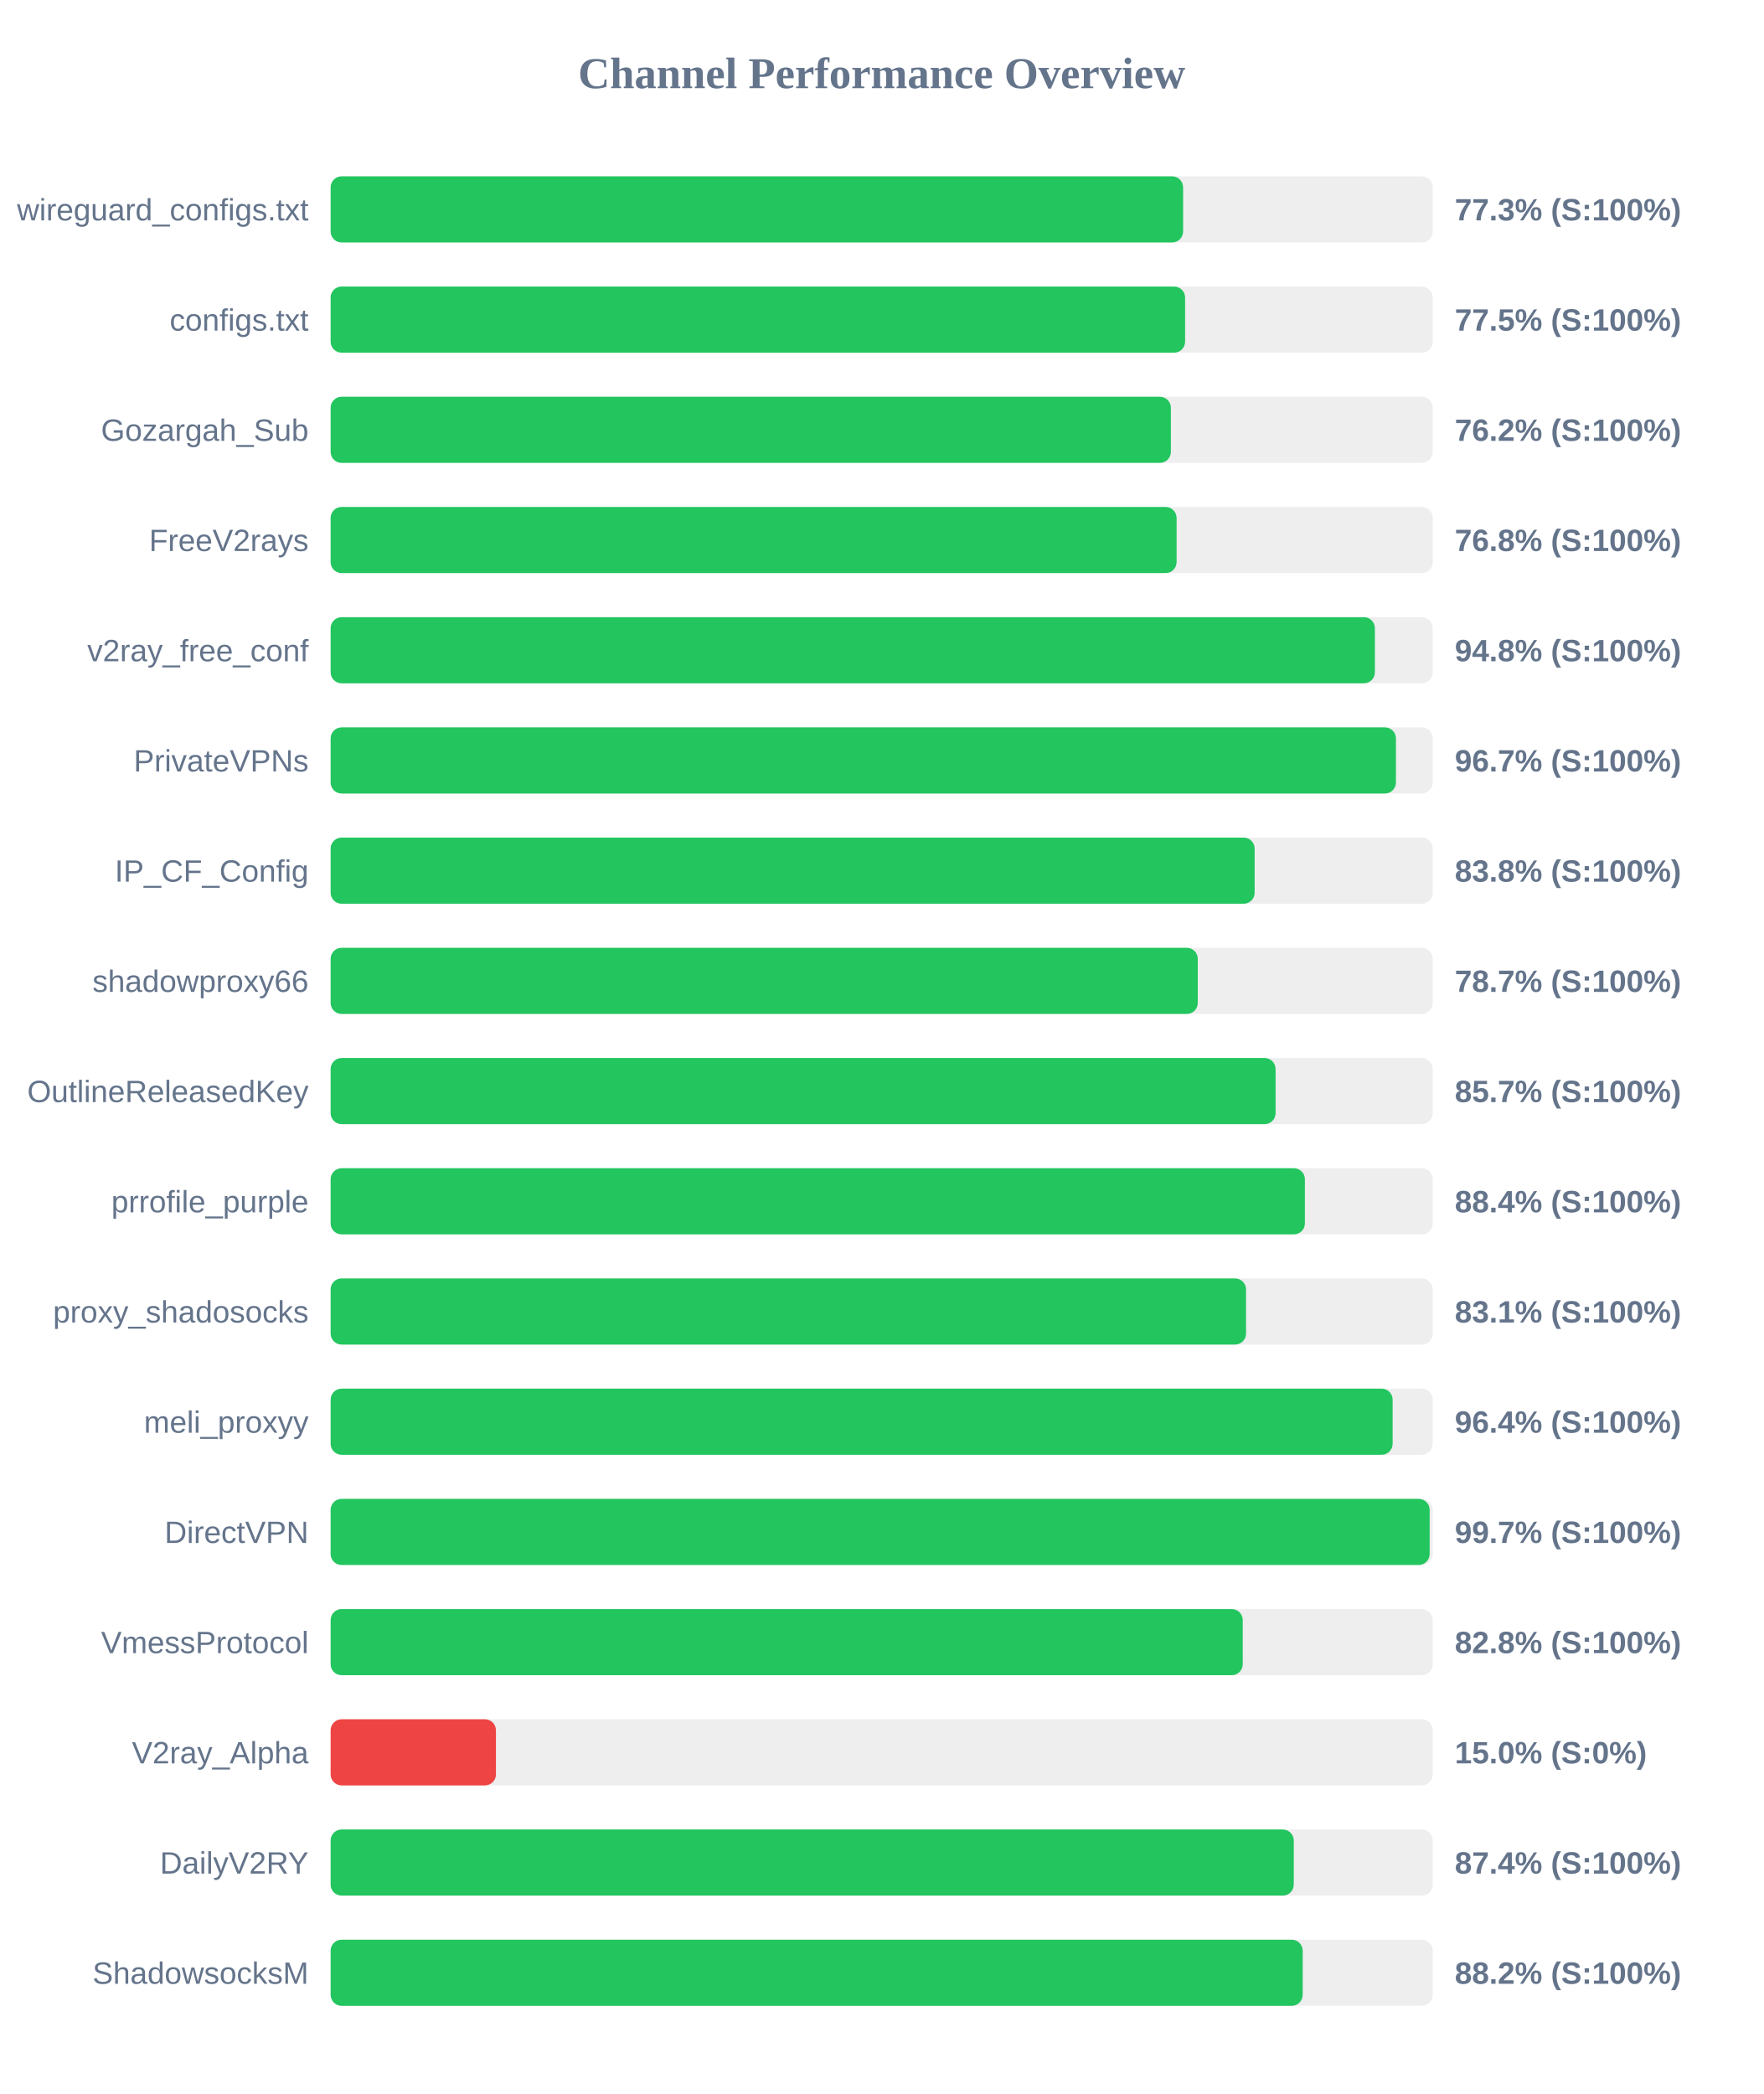
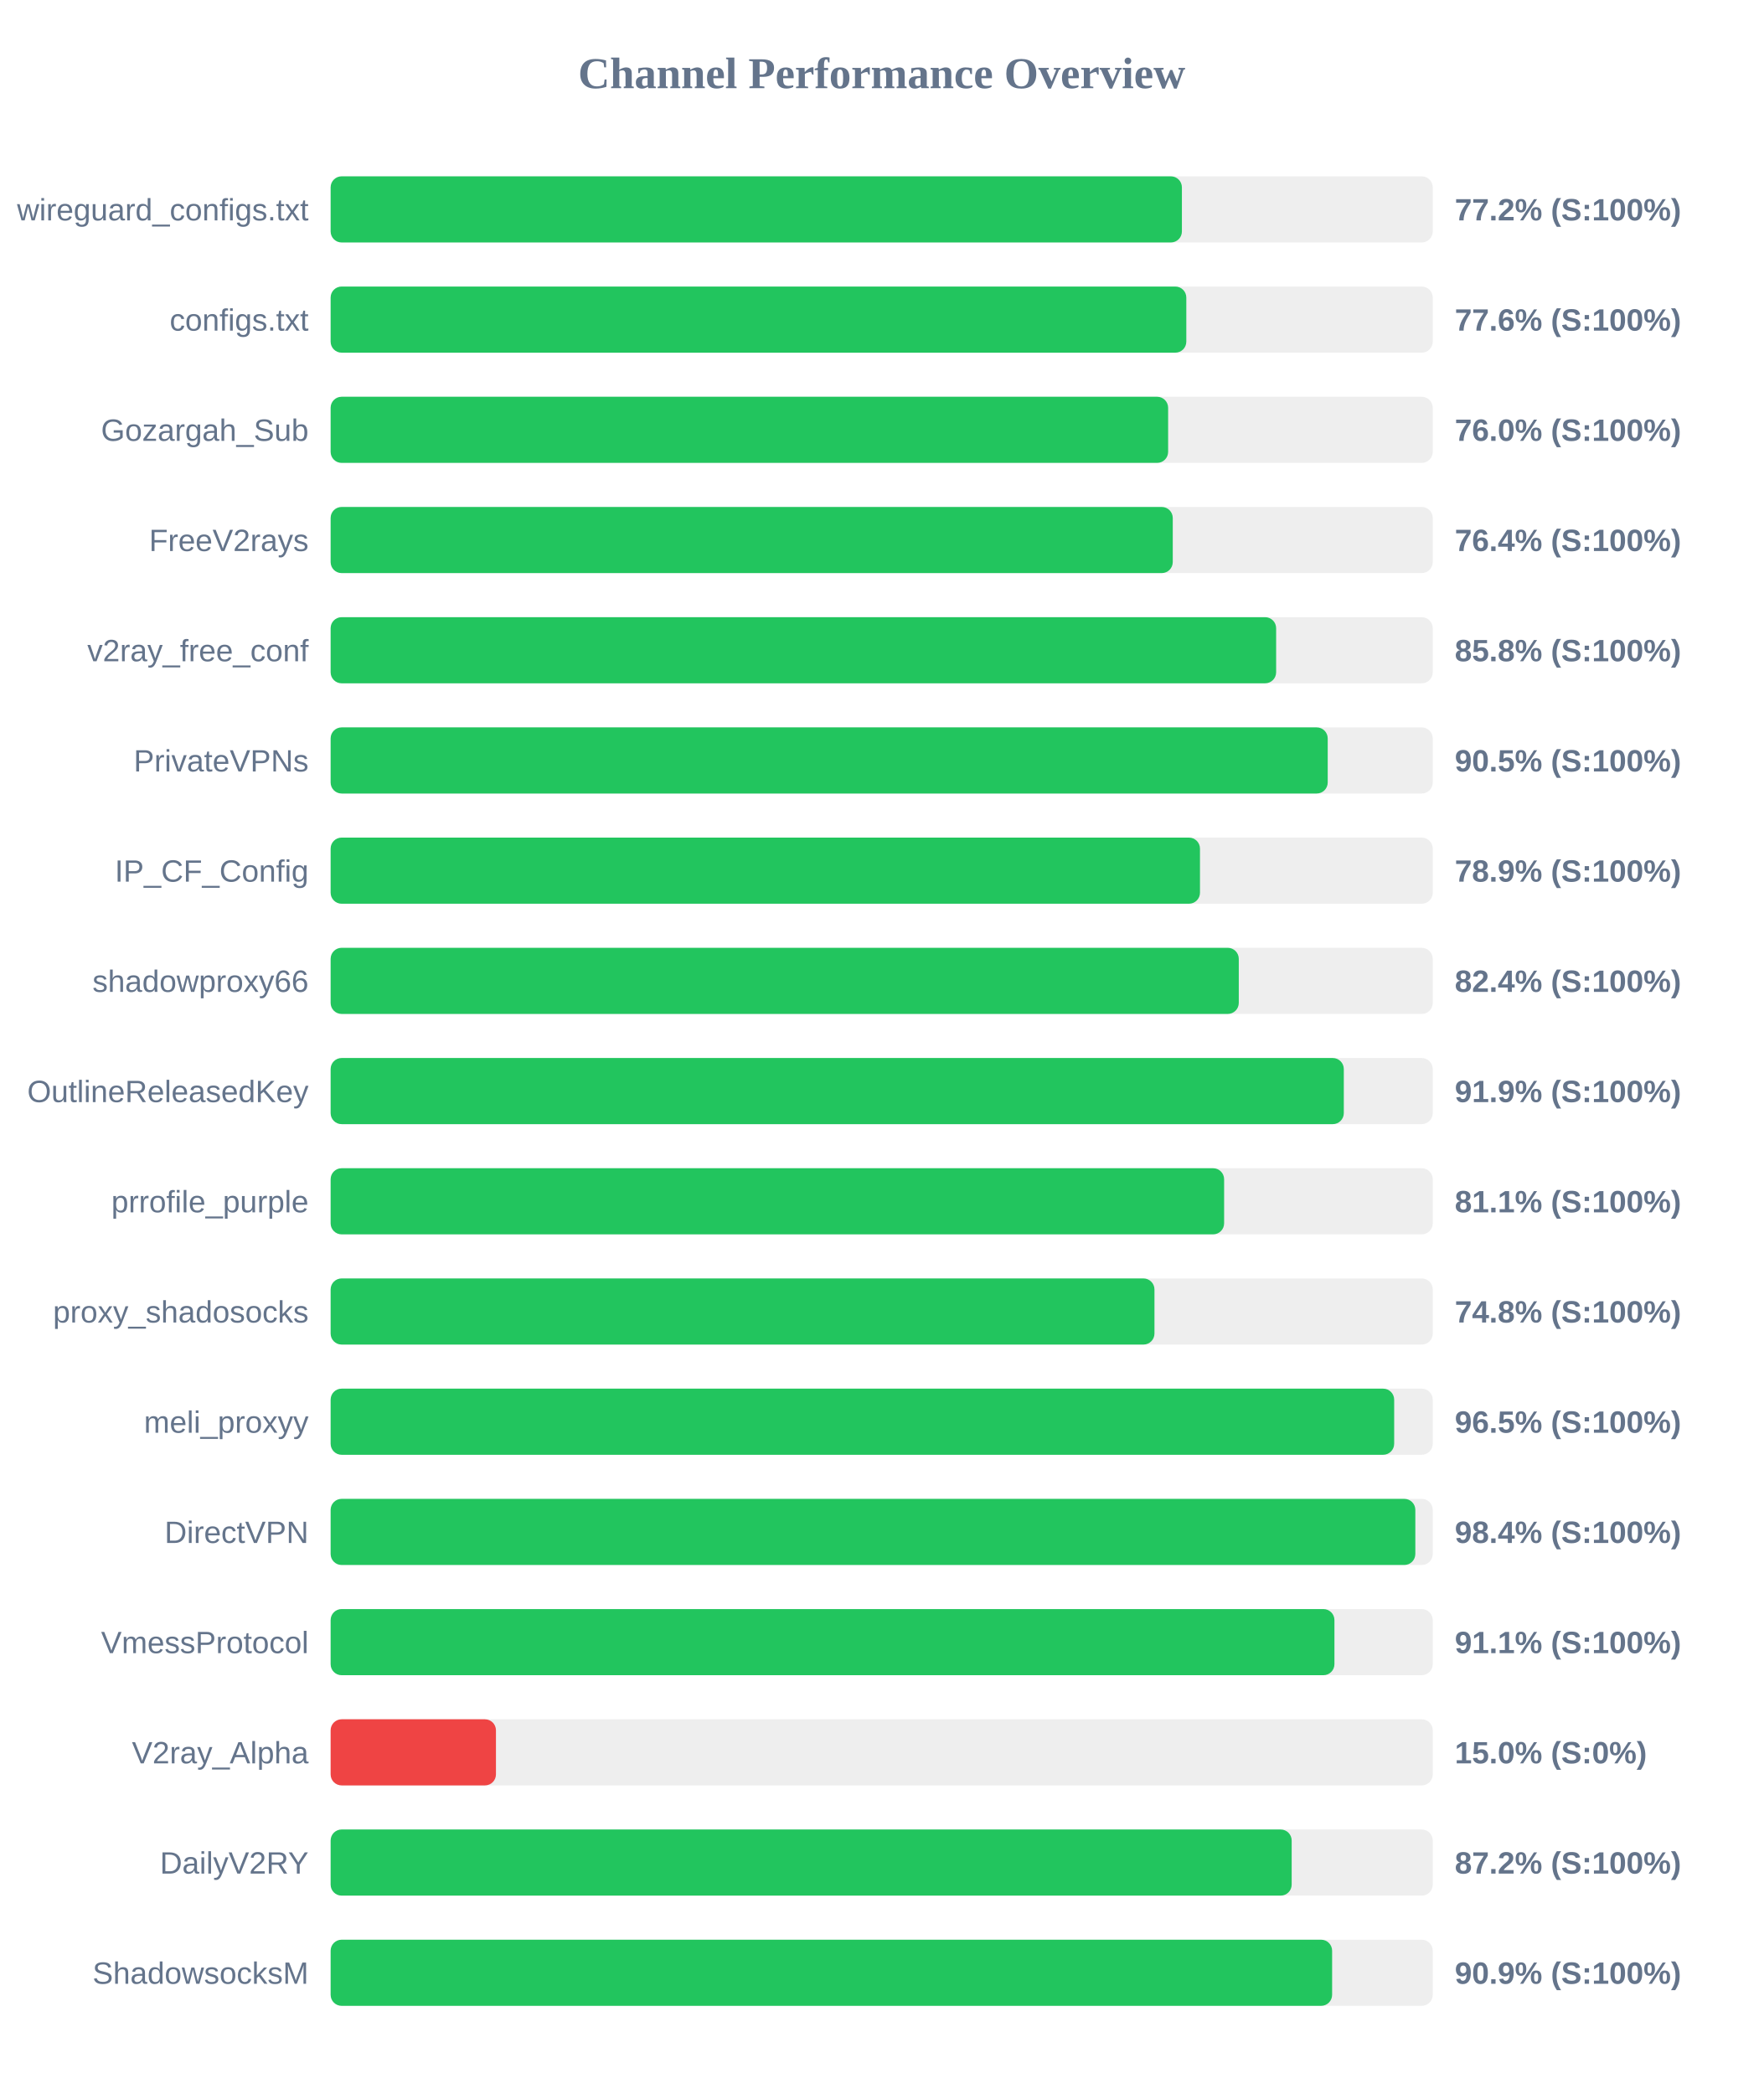
<svg xmlns="http://www.w3.org/2000/svg" width="800" height="950" version="1.1">
  <style>
        .row { font: 14px Arial; fill: #64748b; }
        .score { font: bold 14px Arial; fill: #64748b; }
    </style>
  <text x="400" y="40" text-anchor="middle" font-size="20px" font-weight="bold" fill="#64748b">Channel Performance Overview</text>
  <rect x="150" y="80" width="500" height="30" fill="#eee" rx="5" />
-   <rect x="150" y="80" width="386.75" height="30" fill="#22c55e" rx="5" />
+   <rect x="150" y="80" width="386.2" height="30" fill="#22c55e" rx="5" />
  <text x="140" y="100" text-anchor="end" class="row">wireguard_configs.txt</text>
-   <text x="660" y="100" text-anchor="start" class="score">77.3% (S:100%)</text>
+   <text x="660" y="100" text-anchor="start" class="score">77.2% (S:100%)</text>
  <rect x="150" y="130" width="500" height="30" fill="#eee" rx="5" />
-   <rect x="150" y="130" width="387.65" height="30" fill="#22c55e" rx="5" />
+   <rect x="150" y="130" width="388.2" height="30" fill="#22c55e" rx="5" />
  <text x="140" y="150" text-anchor="end" class="row">configs.txt</text>
-   <text x="660" y="150" text-anchor="start" class="score">77.5% (S:100%)</text>
+   <text x="660" y="150" text-anchor="start" class="score">77.6% (S:100%)</text>
  <rect x="150" y="180" width="500" height="30" fill="#eee" rx="5" />
-   <rect x="150" y="180" width="381.2" height="30" fill="#22c55e" rx="5" />
+   <rect x="150" y="180" width="379.95" height="30" fill="#22c55e" rx="5" />
  <text x="140" y="200" text-anchor="end" class="row">Gozargah_Sub</text>
-   <text x="660" y="200" text-anchor="start" class="score">76.2% (S:100%)</text>
+   <text x="660" y="200" text-anchor="start" class="score">76.0% (S:100%)</text>
  <rect x="150" y="230" width="500" height="30" fill="#eee" rx="5" />
-   <rect x="150" y="230" width="383.8" height="30" fill="#22c55e" rx="5" />
+   <rect x="150" y="230" width="382.05" height="30" fill="#22c55e" rx="5" />
  <text x="140" y="250" text-anchor="end" class="row">FreeV2rays</text>
-   <text x="660" y="250" text-anchor="start" class="score">76.8% (S:100%)</text>
+   <text x="660" y="250" text-anchor="start" class="score">76.4% (S:100%)</text>
  <rect x="150" y="280" width="500" height="30" fill="#eee" rx="5" />
-   <rect x="150" y="280" width="473.75" height="30" fill="#22c55e" rx="5" />
+   <rect x="150" y="280" width="428.95" height="30" fill="#22c55e" rx="5" />
  <text x="140" y="300" text-anchor="end" class="row">v2ray_free_conf</text>
-   <text x="660" y="300" text-anchor="start" class="score">94.8% (S:100%)</text>
+   <text x="660" y="300" text-anchor="start" class="score">85.8% (S:100%)</text>
  <rect x="150" y="330" width="500" height="30" fill="#eee" rx="5" />
-   <rect x="150" y="330" width="483.3" height="30" fill="#22c55e" rx="5" />
+   <rect x="150" y="330" width="452.35" height="30" fill="#22c55e" rx="5" />
  <text x="140" y="350" text-anchor="end" class="row">PrivateVPNs</text>
-   <text x="660" y="350" text-anchor="start" class="score">96.7% (S:100%)</text>
+   <text x="660" y="350" text-anchor="start" class="score">90.5% (S:100%)</text>
  <rect x="150" y="380" width="500" height="30" fill="#eee" rx="5" />
-   <rect x="150" y="380" width="419.2" height="30" fill="#22c55e" rx="5" />
+   <rect x="150" y="380" width="394.4" height="30" fill="#22c55e" rx="5" />
  <text x="140" y="400" text-anchor="end" class="row">IP_CF_Config</text>
-   <text x="660" y="400" text-anchor="start" class="score">83.8% (S:100%)</text>
+   <text x="660" y="400" text-anchor="start" class="score">78.9% (S:100%)</text>
  <rect x="150" y="430" width="500" height="30" fill="#eee" rx="5" />
-   <rect x="150" y="430" width="393.4" height="30" fill="#22c55e" rx="5" />
+   <rect x="150" y="430" width="412.0" height="30" fill="#22c55e" rx="5" />
  <text x="140" y="450" text-anchor="end" class="row">shadowproxy66</text>
-   <text x="660" y="450" text-anchor="start" class="score">78.7% (S:100%)</text>
+   <text x="660" y="450" text-anchor="start" class="score">82.4% (S:100%)</text>
  <rect x="150" y="480" width="500" height="30" fill="#eee" rx="5" />
-   <rect x="150" y="480" width="428.7" height="30" fill="#22c55e" rx="5" />
+   <rect x="150" y="480" width="459.65" height="30" fill="#22c55e" rx="5" />
  <text x="140" y="500" text-anchor="end" class="row">OutlineReleasedKey</text>
-   <text x="660" y="500" text-anchor="start" class="score">85.7% (S:100%)</text>
+   <text x="660" y="500" text-anchor="start" class="score">91.9% (S:100%)</text>
  <rect x="150" y="530" width="500" height="30" fill="#eee" rx="5" />
-   <rect x="150" y="530" width="442.0" height="30" fill="#22c55e" rx="5" />
+   <rect x="150" y="530" width="405.35" height="30" fill="#22c55e" rx="5" />
  <text x="140" y="550" text-anchor="end" class="row">prrofile_purple</text>
-   <text x="660" y="550" text-anchor="start" class="score">88.4% (S:100%)</text>
+   <text x="660" y="550" text-anchor="start" class="score">81.1% (S:100%)</text>
  <rect x="150" y="580" width="500" height="30" fill="#eee" rx="5" />
-   <rect x="150" y="580" width="415.3" height="30" fill="#22c55e" rx="5" />
+   <rect x="150" y="580" width="373.75" height="30" fill="#22c55e" rx="5" />
  <text x="140" y="600" text-anchor="end" class="row">proxy_shadosocks</text>
-   <text x="660" y="600" text-anchor="start" class="score">83.1% (S:100%)</text>
+   <text x="660" y="600" text-anchor="start" class="score">74.8% (S:100%)</text>
  <rect x="150" y="630" width="500" height="30" fill="#eee" rx="5" />
-   <rect x="150" y="630" width="481.8" height="30" fill="#22c55e" rx="5" />
+   <rect x="150" y="630" width="482.5" height="30" fill="#22c55e" rx="5" />
  <text x="140" y="650" text-anchor="end" class="row">meli_proxyy</text>
-   <text x="660" y="650" text-anchor="start" class="score">96.4% (S:100%)</text>
+   <text x="660" y="650" text-anchor="start" class="score">96.5% (S:100%)</text>
  <rect x="150" y="680" width="500" height="30" fill="#eee" rx="5" />
-   <rect x="150" y="680" width="498.6" height="30" fill="#22c55e" rx="5" />
+   <rect x="150" y="680" width="492.1" height="30" fill="#22c55e" rx="5" />
  <text x="140" y="700" text-anchor="end" class="row">DirectVPN</text>
-   <text x="660" y="700" text-anchor="start" class="score">99.7% (S:100%)</text>
+   <text x="660" y="700" text-anchor="start" class="score">98.4% (S:100%)</text>
  <rect x="150" y="730" width="500" height="30" fill="#eee" rx="5" />
-   <rect x="150" y="730" width="413.8" height="30" fill="#22c55e" rx="5" />
+   <rect x="150" y="730" width="455.4" height="30" fill="#22c55e" rx="5" />
  <text x="140" y="750" text-anchor="end" class="row">VmessProtocol</text>
-   <text x="660" y="750" text-anchor="start" class="score">82.8% (S:100%)</text>
+   <text x="660" y="750" text-anchor="start" class="score">91.1% (S:100%)</text>
  <rect x="150" y="780" width="500" height="30" fill="#eee" rx="5" />
  <rect x="150" y="780" width="75.0" height="30" fill="#ef4444" rx="5" />
  <text x="140" y="800" text-anchor="end" class="row">V2ray_Alpha</text>
  <text x="660" y="800" text-anchor="start" class="score">15.0% (S:0%)</text>
  <rect x="150" y="830" width="500" height="30" fill="#eee" rx="5" />
-   <rect x="150" y="830" width="436.95" height="30" fill="#22c55e" rx="5" />
+   <rect x="150" y="830" width="436.0" height="30" fill="#22c55e" rx="5" />
  <text x="140" y="850" text-anchor="end" class="row">DailyV2RY</text>
-   <text x="660" y="850" text-anchor="start" class="score">87.4% (S:100%)</text>
+   <text x="660" y="850" text-anchor="start" class="score">87.2% (S:100%)</text>
  <rect x="150" y="880" width="500" height="30" fill="#eee" rx="5" />
-   <rect x="150" y="880" width="441.0" height="30" fill="#22c55e" rx="5" />
+   <rect x="150" y="880" width="454.35" height="30" fill="#22c55e" rx="5" />
  <text x="140" y="900" text-anchor="end" class="row">ShadowsocksM</text>
-   <text x="660" y="900" text-anchor="start" class="score">88.2% (S:100%)</text>
+   <text x="660" y="900" text-anchor="start" class="score">90.9% (S:100%)</text>
</svg>
